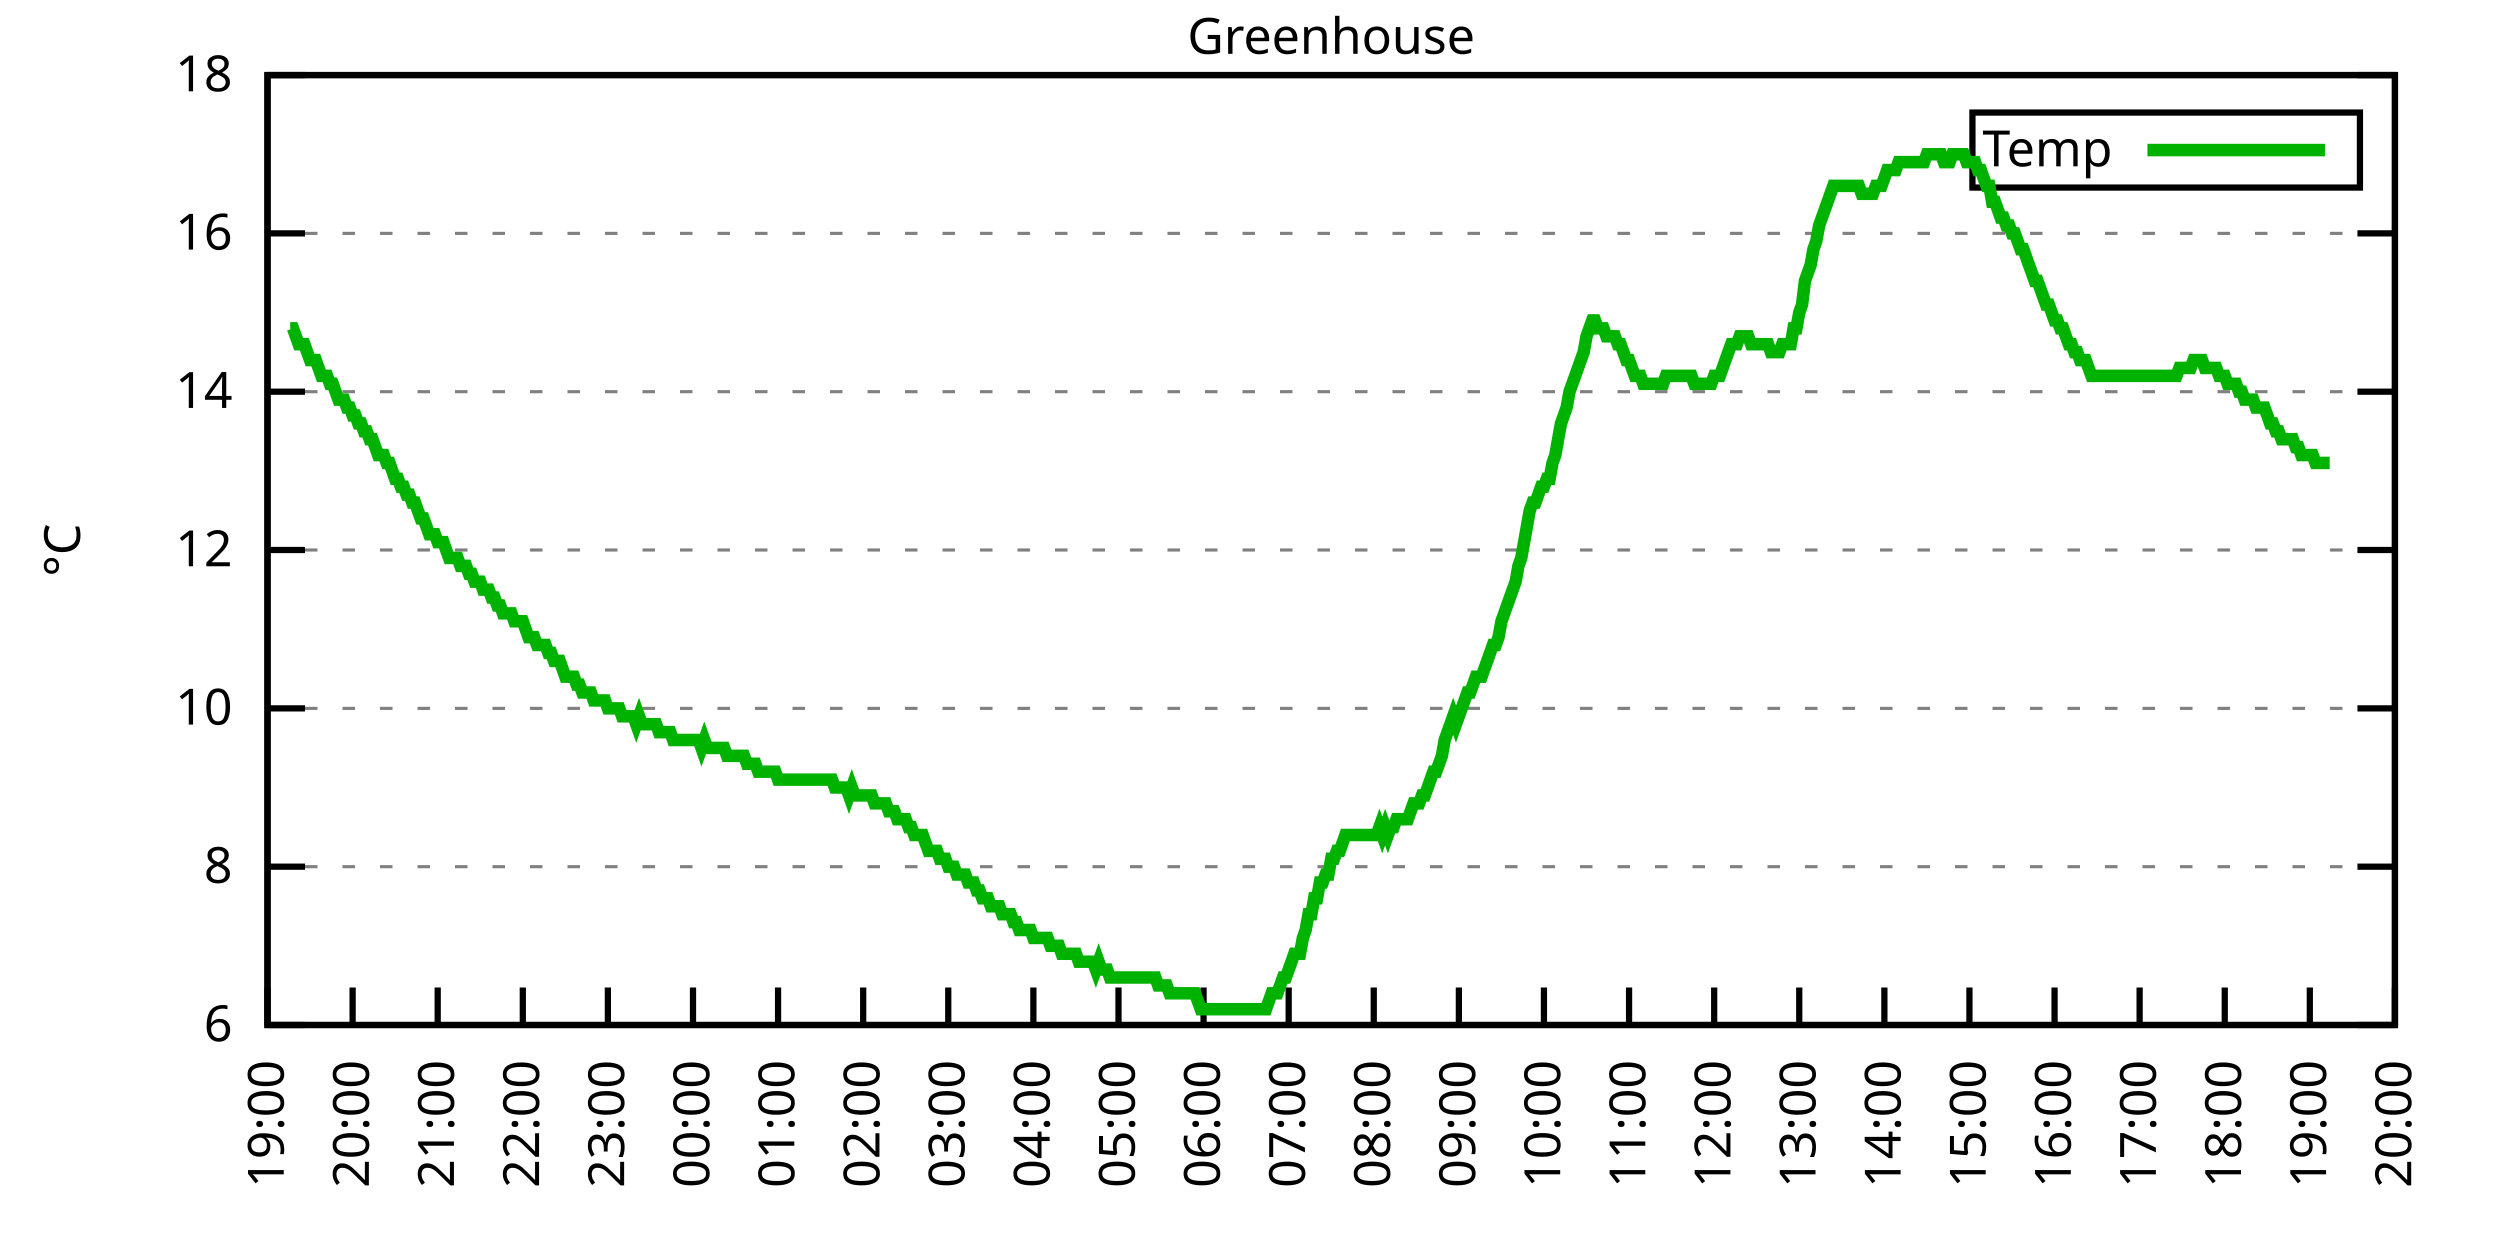
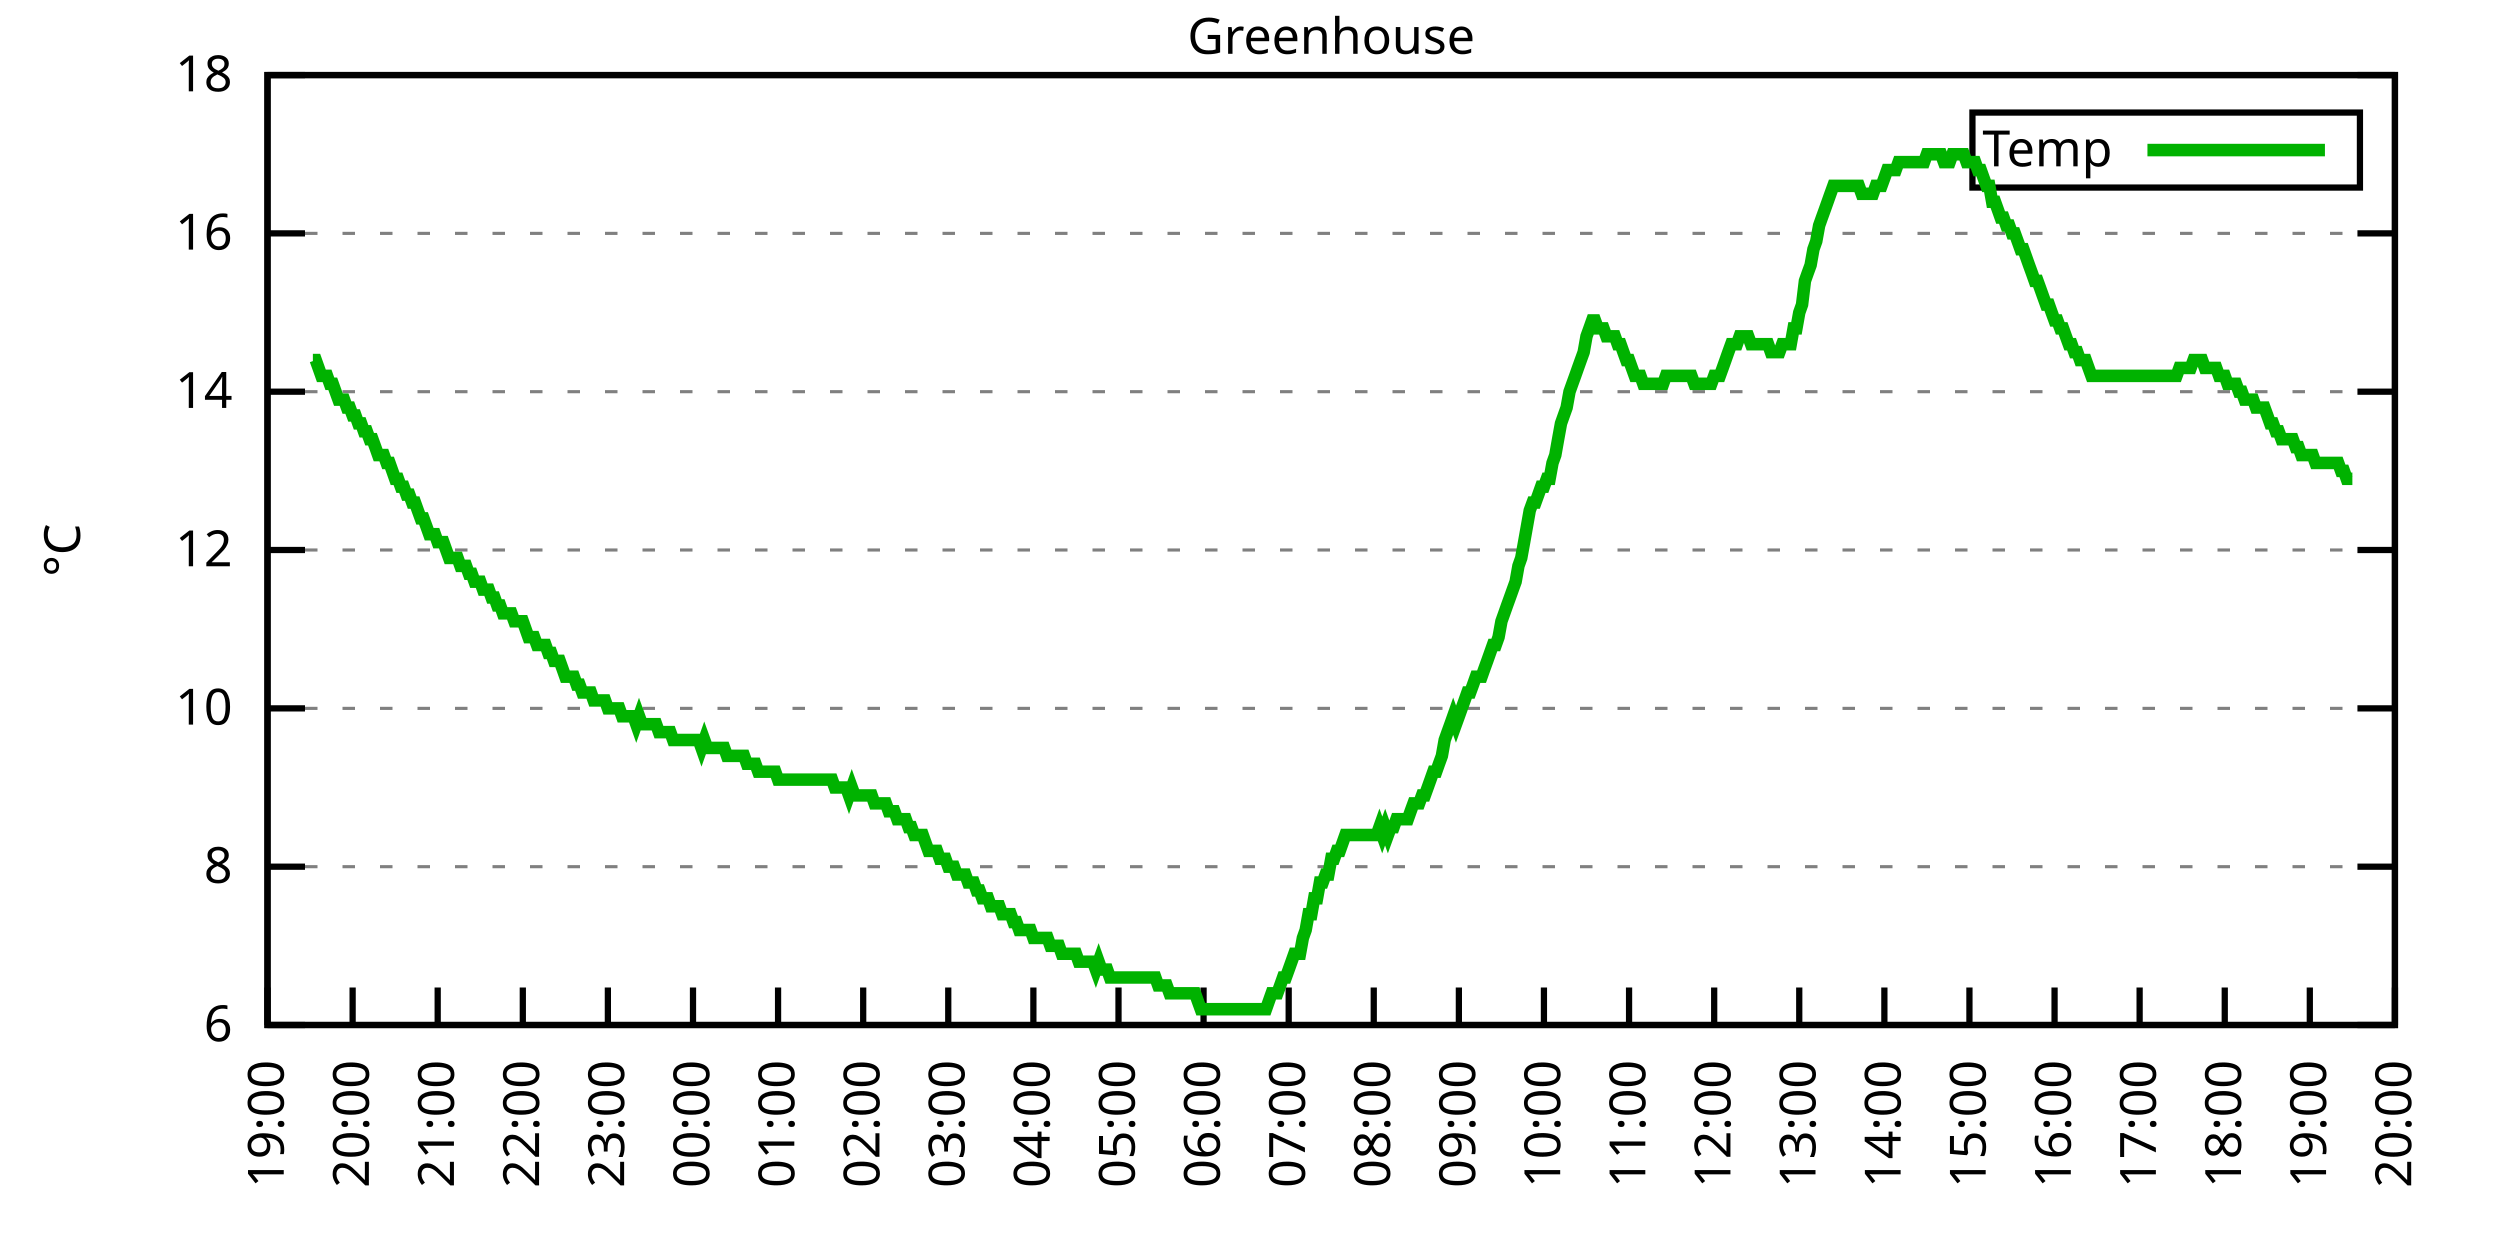
<svg xmlns="http://www.w3.org/2000/svg" xmlns:xlink="http://www.w3.org/1999/xlink" width="400" height="200" viewBox="0 0 400 200">
  <g id="gnuplot_canvas">
    <rect x="0" y="0" width="400" height="200" fill="none" />
    <defs>
      <circle id="gpDot" r="0.5" stroke-width="0.5" stroke="currentColor" />
      <path id="gpPt0" stroke-width="0.333" stroke="currentColor" d="M-1,0 h2 M0,-1 v2" />
      <path id="gpPt1" stroke-width="0.333" stroke="currentColor" d="M-1,-1 L1,1 M1,-1 L-1,1" />
      <path id="gpPt2" stroke-width="0.333" stroke="currentColor" d="M-1,0 L1,0 M0,-1 L0,1 M-1,-1 L1,1 M-1,1 L1,-1" />
      <rect id="gpPt3" stroke-width="0.333" stroke="currentColor" x="-1" y="-1" width="2" height="2" />
      <rect id="gpPt4" stroke-width="0.333" stroke="currentColor" fill="currentColor" x="-1" y="-1" width="2" height="2" />
      <circle id="gpPt5" stroke-width="0.333" stroke="currentColor" cx="0" cy="0" r="1" />
      <use xlink:href="#gpPt5" id="gpPt6" fill="currentColor" stroke="none" />
      <path id="gpPt7" stroke-width="0.333" stroke="currentColor" d="M0,-1.33 L-1.33,0.67 L1.33,0.67 z" />
      <use xlink:href="#gpPt7" id="gpPt8" fill="currentColor" stroke="none" />
      <use xlink:href="#gpPt7" id="gpPt9" stroke="currentColor" transform="rotate(180)" />
      <use xlink:href="#gpPt9" id="gpPt10" fill="currentColor" stroke="none" />
      <use xlink:href="#gpPt3" id="gpPt11" stroke="currentColor" transform="rotate(45)" />
      <use xlink:href="#gpPt11" id="gpPt12" fill="currentColor" stroke="none" />
      <path id="gpPt13" stroke-width="0.333" stroke="currentColor" d="M0,1.330 L1.265,0.411 L0.782,-1.067 L-0.782,-1.076 L-1.265,0.411 z" />
      <use xlink:href="#gpPt13" id="gpPt14" fill="currentColor" stroke="none" />
      <filter id="textbox" filterUnits="objectBoundingBox" x="0" y="0" height="1" width="1">
        <feFlood flood-color="white" flood-opacity="1" result="bgnd" />
        <feComposite in="SourceGraphic" in2="bgnd" operator="atop" />
      </filter>
      <filter id="greybox" filterUnits="objectBoundingBox" x="0" y="0" height="1" width="1">
        <feFlood flood-color="lightgrey" flood-opacity="1" result="grey" />
        <feComposite in="SourceGraphic" in2="grey" operator="atop" />
      </filter>
    </defs>
    <g fill="none" color="white" stroke="currentColor" stroke-width="1.00" stroke-linecap="butt" stroke-linejoin="miter">
</g>
    <g fill="none" color="black" stroke="currentColor" stroke-width="1.00" stroke-linecap="butt" stroke-linejoin="miter">
      <g stroke="none" shape-rendering="crispEdges">
        <polygon fill="rgb(255, 255, 255)" points="42.80,164.00 383.18,164.00 383.18,12.02 42.80,12.02 " />
      </g>
    </g>
    <g fill="none" color="black" stroke="currentColor" stroke-width="1.00" stroke-linecap="butt" stroke-linejoin="miter">
</g>
    <g fill="none" color="black" stroke="black" stroke-width="0.50" stroke-linecap="butt" stroke-linejoin="miter">
</g>
    <g fill="none" color="gray" stroke="currentColor" stroke-width="0.50" stroke-linecap="butt" stroke-linejoin="miter">
      <path stroke="gray" stroke-dasharray="2,4" class="gridline" d="M42.80,164.00 L383.19,164.00  " />
    </g>
    <g fill="none" color="gray" stroke="gray" stroke-width="1.00" stroke-linecap="butt" stroke-linejoin="miter">
</g>
    <g fill="none" color="black" stroke="currentColor" stroke-width="1.00" stroke-linecap="butt" stroke-linejoin="miter">
      <path stroke="black" d="M42.80,164.00 L48.80,164.00 M383.19,164.00 L377.19,164.00  " />
      <g transform="translate(37.20,166.60)" stroke="none" fill="black" font-family="Sans" font-size="8.00" text-anchor="end">
        <text>
          <tspan font-family="Sans"> 6</tspan>
        </text>
      </g>
    </g>
    <g fill="none" color="black" stroke="currentColor" stroke-width="1.00" stroke-linecap="butt" stroke-linejoin="miter">
</g>
    <g fill="none" color="black" stroke="black" stroke-width="0.50" stroke-linecap="butt" stroke-linejoin="miter">
</g>
    <g fill="none" color="gray" stroke="currentColor" stroke-width="0.50" stroke-linecap="butt" stroke-linejoin="miter">
      <path stroke="gray" stroke-dasharray="2,4" class="gridline" d="M42.80,138.67 L383.19,138.67  " />
    </g>
    <g fill="none" color="gray" stroke="gray" stroke-width="1.00" stroke-linecap="butt" stroke-linejoin="miter">
</g>
    <g fill="none" color="black" stroke="currentColor" stroke-width="1.00" stroke-linecap="butt" stroke-linejoin="miter">
      <path stroke="black" d="M42.80,138.67 L48.80,138.67 M383.19,138.67 L377.19,138.67  " />
      <g transform="translate(37.20,141.27)" stroke="none" fill="black" font-family="Sans" font-size="8.00" text-anchor="end">
        <text>
          <tspan font-family="Sans"> 8</tspan>
        </text>
      </g>
    </g>
    <g fill="none" color="black" stroke="currentColor" stroke-width="1.00" stroke-linecap="butt" stroke-linejoin="miter">
</g>
    <g fill="none" color="black" stroke="black" stroke-width="0.50" stroke-linecap="butt" stroke-linejoin="miter">
</g>
    <g fill="none" color="gray" stroke="currentColor" stroke-width="0.50" stroke-linecap="butt" stroke-linejoin="miter">
      <path stroke="gray" stroke-dasharray="2,4" class="gridline" d="M42.80,113.34 L383.19,113.34  " />
    </g>
    <g fill="none" color="gray" stroke="gray" stroke-width="1.00" stroke-linecap="butt" stroke-linejoin="miter">
</g>
    <g fill="none" color="black" stroke="currentColor" stroke-width="1.00" stroke-linecap="butt" stroke-linejoin="miter">
      <path stroke="black" d="M42.80,113.34 L48.80,113.34 M383.19,113.34 L377.19,113.34  " />
      <g transform="translate(37.20,115.94)" stroke="none" fill="black" font-family="Sans" font-size="8.00" text-anchor="end">
        <text>
          <tspan font-family="Sans"> 10</tspan>
        </text>
      </g>
    </g>
    <g fill="none" color="black" stroke="currentColor" stroke-width="1.00" stroke-linecap="butt" stroke-linejoin="miter">
</g>
    <g fill="none" color="black" stroke="black" stroke-width="0.50" stroke-linecap="butt" stroke-linejoin="miter">
</g>
    <g fill="none" color="gray" stroke="currentColor" stroke-width="0.50" stroke-linecap="butt" stroke-linejoin="miter">
      <path stroke="gray" stroke-dasharray="2,4" class="gridline" d="M42.80,88.00 L383.19,88.00  " />
    </g>
    <g fill="none" color="gray" stroke="gray" stroke-width="1.00" stroke-linecap="butt" stroke-linejoin="miter">
</g>
    <g fill="none" color="black" stroke="currentColor" stroke-width="1.00" stroke-linecap="butt" stroke-linejoin="miter">
      <path stroke="black" d="M42.80,88.00 L48.80,88.00 M383.19,88.00 L377.19,88.00  " />
      <g transform="translate(37.20,90.60)" stroke="none" fill="black" font-family="Sans" font-size="8.00" text-anchor="end">
        <text>
          <tspan font-family="Sans"> 12</tspan>
        </text>
      </g>
    </g>
    <g fill="none" color="black" stroke="currentColor" stroke-width="1.00" stroke-linecap="butt" stroke-linejoin="miter">
</g>
    <g fill="none" color="black" stroke="black" stroke-width="0.50" stroke-linecap="butt" stroke-linejoin="miter">
</g>
    <g fill="none" color="gray" stroke="currentColor" stroke-width="0.50" stroke-linecap="butt" stroke-linejoin="miter">
      <path stroke="gray" stroke-dasharray="2,4" class="gridline" d="M42.80,62.67 L383.19,62.67  " />
    </g>
    <g fill="none" color="gray" stroke="gray" stroke-width="1.00" stroke-linecap="butt" stroke-linejoin="miter">
</g>
    <g fill="none" color="black" stroke="currentColor" stroke-width="1.00" stroke-linecap="butt" stroke-linejoin="miter">
      <path stroke="black" d="M42.80,62.67 L48.80,62.67 M383.19,62.67 L377.19,62.67  " />
      <g transform="translate(37.20,65.27)" stroke="none" fill="black" font-family="Sans" font-size="8.00" text-anchor="end">
        <text>
          <tspan font-family="Sans"> 14</tspan>
        </text>
      </g>
    </g>
    <g fill="none" color="black" stroke="currentColor" stroke-width="1.00" stroke-linecap="butt" stroke-linejoin="miter">
</g>
    <g fill="none" color="black" stroke="black" stroke-width="0.50" stroke-linecap="butt" stroke-linejoin="miter">
</g>
    <g fill="none" color="gray" stroke="currentColor" stroke-width="0.50" stroke-linecap="butt" stroke-linejoin="miter">
      <path stroke="gray" stroke-dasharray="2,4" class="gridline" d="M42.80,37.34 L383.19,37.34  " />
    </g>
    <g fill="none" color="gray" stroke="gray" stroke-width="1.00" stroke-linecap="butt" stroke-linejoin="miter">
</g>
    <g fill="none" color="black" stroke="currentColor" stroke-width="1.00" stroke-linecap="butt" stroke-linejoin="miter">
      <path stroke="black" d="M42.80,37.34 L48.80,37.34 M383.19,37.34 L377.19,37.34  " />
      <g transform="translate(37.20,39.94)" stroke="none" fill="black" font-family="Sans" font-size="8.00" text-anchor="end">
        <text>
          <tspan font-family="Sans"> 16</tspan>
        </text>
      </g>
    </g>
    <g fill="none" color="black" stroke="currentColor" stroke-width="1.00" stroke-linecap="butt" stroke-linejoin="miter">
</g>
    <g fill="none" color="black" stroke="black" stroke-width="0.50" stroke-linecap="butt" stroke-linejoin="miter">
</g>
    <g fill="none" color="gray" stroke="currentColor" stroke-width="0.50" stroke-linecap="butt" stroke-linejoin="miter">
      <path stroke="gray" stroke-dasharray="2,4" class="gridline" d="M42.80,12.01 L383.19,12.01  " />
    </g>
    <g fill="none" color="gray" stroke="gray" stroke-width="1.00" stroke-linecap="butt" stroke-linejoin="miter">
</g>
    <g fill="none" color="black" stroke="currentColor" stroke-width="1.00" stroke-linecap="butt" stroke-linejoin="miter">
      <path stroke="black" d="M42.80,12.01 L48.80,12.01 M383.19,12.01 L377.19,12.01  " />
      <g transform="translate(37.20,14.61)" stroke="none" fill="black" font-family="Sans" font-size="8.00" text-anchor="end">
        <text>
          <tspan font-family="Sans"> 18</tspan>
        </text>
      </g>
    </g>
    <g fill="none" color="black" stroke="currentColor" stroke-width="1.00" stroke-linecap="butt" stroke-linejoin="miter">
      <path stroke="black" d="M42.80,164.00 L42.80,158.00  " />
      <g transform="translate(45.40,169.60) rotate(270.00)" stroke="none" fill="black" font-family="Sans" font-size="8.00" text-anchor="end">
        <text>
          <tspan font-family="Sans">19:00</tspan>
        </text>
      </g>
    </g>
    <g fill="none" color="black" stroke="currentColor" stroke-width="1.00" stroke-linecap="butt" stroke-linejoin="miter">
      <path stroke="black" d="M56.42,164.00 L56.42,158.00  " />
      <g transform="translate(59.02,169.60) rotate(270.00)" stroke="none" fill="black" font-family="Sans" font-size="8.00" text-anchor="end">
        <text>
          <tspan font-family="Sans">20:00</tspan>
        </text>
      </g>
    </g>
    <g fill="none" color="black" stroke="currentColor" stroke-width="1.00" stroke-linecap="butt" stroke-linejoin="miter">
      <path stroke="black" d="M70.03,164.00 L70.03,158.00  " />
      <g transform="translate(72.63,169.60) rotate(270.00)" stroke="none" fill="black" font-family="Sans" font-size="8.00" text-anchor="end">
        <text>
          <tspan font-family="Sans">21:00</tspan>
        </text>
      </g>
    </g>
    <g fill="none" color="black" stroke="currentColor" stroke-width="1.00" stroke-linecap="butt" stroke-linejoin="miter">
      <path stroke="black" d="M83.65,164.00 L83.65,158.00  " />
      <g transform="translate(86.25,169.60) rotate(270.00)" stroke="none" fill="black" font-family="Sans" font-size="8.00" text-anchor="end">
        <text>
          <tspan font-family="Sans">22:00</tspan>
        </text>
      </g>
    </g>
    <g fill="none" color="black" stroke="currentColor" stroke-width="1.00" stroke-linecap="butt" stroke-linejoin="miter">
      <path stroke="black" d="M97.26,164.00 L97.26,158.00  " />
      <g transform="translate(99.86,169.60) rotate(270.00)" stroke="none" fill="black" font-family="Sans" font-size="8.00" text-anchor="end">
        <text>
          <tspan font-family="Sans">23:00</tspan>
        </text>
      </g>
    </g>
    <g fill="none" color="black" stroke="currentColor" stroke-width="1.00" stroke-linecap="butt" stroke-linejoin="miter">
      <path stroke="black" d="M110.88,164.00 L110.88,158.00  " />
      <g transform="translate(113.48,169.60) rotate(270.00)" stroke="none" fill="black" font-family="Sans" font-size="8.00" text-anchor="end">
        <text>
          <tspan font-family="Sans">00:00</tspan>
        </text>
      </g>
    </g>
    <g fill="none" color="black" stroke="currentColor" stroke-width="1.00" stroke-linecap="butt" stroke-linejoin="miter">
      <path stroke="black" d="M124.49,164.00 L124.49,158.00  " />
      <g transform="translate(127.09,169.60) rotate(270.00)" stroke="none" fill="black" font-family="Sans" font-size="8.00" text-anchor="end">
        <text>
          <tspan font-family="Sans">01:00</tspan>
        </text>
      </g>
    </g>
    <g fill="none" color="black" stroke="currentColor" stroke-width="1.00" stroke-linecap="butt" stroke-linejoin="miter">
      <path stroke="black" d="M138.11,164.00 L138.11,158.00  " />
      <g transform="translate(140.71,169.60) rotate(270.00)" stroke="none" fill="black" font-family="Sans" font-size="8.00" text-anchor="end">
        <text>
          <tspan font-family="Sans">02:00</tspan>
        </text>
      </g>
    </g>
    <g fill="none" color="black" stroke="currentColor" stroke-width="1.00" stroke-linecap="butt" stroke-linejoin="miter">
      <path stroke="black" d="M151.72,164.00 L151.72,158.00  " />
      <g transform="translate(154.32,169.60) rotate(270.00)" stroke="none" fill="black" font-family="Sans" font-size="8.00" text-anchor="end">
        <text>
          <tspan font-family="Sans">03:00</tspan>
        </text>
      </g>
    </g>
    <g fill="none" color="black" stroke="currentColor" stroke-width="1.00" stroke-linecap="butt" stroke-linejoin="miter">
      <path stroke="black" d="M165.34,164.00 L165.34,158.00  " />
      <g transform="translate(167.94,169.60) rotate(270.00)" stroke="none" fill="black" font-family="Sans" font-size="8.00" text-anchor="end">
        <text>
          <tspan font-family="Sans">04:00</tspan>
        </text>
      </g>
    </g>
    <g fill="none" color="black" stroke="currentColor" stroke-width="1.00" stroke-linecap="butt" stroke-linejoin="miter">
      <path stroke="black" d="M178.96,164.00 L178.96,158.00  " />
      <g transform="translate(181.56,169.60) rotate(270.00)" stroke="none" fill="black" font-family="Sans" font-size="8.00" text-anchor="end">
        <text>
          <tspan font-family="Sans">05:00</tspan>
        </text>
      </g>
    </g>
    <g fill="none" color="black" stroke="currentColor" stroke-width="1.00" stroke-linecap="butt" stroke-linejoin="miter">
      <path stroke="black" d="M192.57,164.00 L192.57,158.00  " />
      <g transform="translate(195.17,169.60) rotate(270.00)" stroke="none" fill="black" font-family="Sans" font-size="8.00" text-anchor="end">
        <text>
          <tspan font-family="Sans">06:00</tspan>
        </text>
      </g>
    </g>
    <g fill="none" color="black" stroke="currentColor" stroke-width="1.00" stroke-linecap="butt" stroke-linejoin="miter">
      <path stroke="black" d="M206.19,164.00 L206.19,158.00  " />
      <g transform="translate(208.79,169.60) rotate(270.00)" stroke="none" fill="black" font-family="Sans" font-size="8.00" text-anchor="end">
        <text>
          <tspan font-family="Sans">07:00</tspan>
        </text>
      </g>
    </g>
    <g fill="none" color="black" stroke="currentColor" stroke-width="1.00" stroke-linecap="butt" stroke-linejoin="miter">
      <path stroke="black" d="M219.80,164.00 L219.80,158.00  " />
      <g transform="translate(222.40,169.60) rotate(270.00)" stroke="none" fill="black" font-family="Sans" font-size="8.00" text-anchor="end">
        <text>
          <tspan font-family="Sans">08:00</tspan>
        </text>
      </g>
    </g>
    <g fill="none" color="black" stroke="currentColor" stroke-width="1.00" stroke-linecap="butt" stroke-linejoin="miter">
      <path stroke="black" d="M233.42,164.00 L233.42,158.00  " />
      <g transform="translate(236.02,169.60) rotate(270.00)" stroke="none" fill="black" font-family="Sans" font-size="8.00" text-anchor="end">
        <text>
          <tspan font-family="Sans">09:00</tspan>
        </text>
      </g>
    </g>
    <g fill="none" color="black" stroke="currentColor" stroke-width="1.00" stroke-linecap="butt" stroke-linejoin="miter">
      <path stroke="black" d="M247.03,164.00 L247.03,158.00  " />
      <g transform="translate(249.63,169.60) rotate(270.00)" stroke="none" fill="black" font-family="Sans" font-size="8.00" text-anchor="end">
        <text>
          <tspan font-family="Sans">10:00</tspan>
        </text>
      </g>
    </g>
    <g fill="none" color="black" stroke="currentColor" stroke-width="1.00" stroke-linecap="butt" stroke-linejoin="miter">
      <path stroke="black" d="M260.65,164.00 L260.65,158.00  " />
      <g transform="translate(263.25,169.60) rotate(270.00)" stroke="none" fill="black" font-family="Sans" font-size="8.00" text-anchor="end">
        <text>
          <tspan font-family="Sans">11:00</tspan>
        </text>
      </g>
    </g>
    <g fill="none" color="black" stroke="currentColor" stroke-width="1.00" stroke-linecap="butt" stroke-linejoin="miter">
      <path stroke="black" d="M274.27,164.00 L274.27,158.00  " />
      <g transform="translate(276.87,169.60) rotate(270.00)" stroke="none" fill="black" font-family="Sans" font-size="8.00" text-anchor="end">
        <text>
          <tspan font-family="Sans">12:00</tspan>
        </text>
      </g>
    </g>
    <g fill="none" color="black" stroke="currentColor" stroke-width="1.00" stroke-linecap="butt" stroke-linejoin="miter">
      <path stroke="black" d="M287.88,164.00 L287.88,158.00  " />
      <g transform="translate(290.48,169.60) rotate(270.00)" stroke="none" fill="black" font-family="Sans" font-size="8.00" text-anchor="end">
        <text>
          <tspan font-family="Sans">13:00</tspan>
        </text>
      </g>
    </g>
    <g fill="none" color="black" stroke="currentColor" stroke-width="1.00" stroke-linecap="butt" stroke-linejoin="miter">
      <path stroke="black" d="M301.50,164.00 L301.50,158.00  " />
      <g transform="translate(304.10,169.60) rotate(270.00)" stroke="none" fill="black" font-family="Sans" font-size="8.00" text-anchor="end">
        <text>
          <tspan font-family="Sans">14:00</tspan>
        </text>
      </g>
    </g>
    <g fill="none" color="black" stroke="currentColor" stroke-width="1.00" stroke-linecap="butt" stroke-linejoin="miter">
      <path stroke="black" d="M315.11,164.00 L315.11,158.00  " />
      <g transform="translate(317.71,169.60) rotate(270.00)" stroke="none" fill="black" font-family="Sans" font-size="8.00" text-anchor="end">
        <text>
          <tspan font-family="Sans">15:00</tspan>
        </text>
      </g>
    </g>
    <g fill="none" color="black" stroke="currentColor" stroke-width="1.00" stroke-linecap="butt" stroke-linejoin="miter">
      <path stroke="black" d="M328.73,164.00 L328.73,158.00  " />
      <g transform="translate(331.33,169.60) rotate(270.00)" stroke="none" fill="black" font-family="Sans" font-size="8.00" text-anchor="end">
        <text>
          <tspan font-family="Sans">16:00</tspan>
        </text>
      </g>
    </g>
    <g fill="none" color="black" stroke="currentColor" stroke-width="1.00" stroke-linecap="butt" stroke-linejoin="miter">
      <path stroke="black" d="M342.34,164.00 L342.34,158.00  " />
      <g transform="translate(344.94,169.60) rotate(270.00)" stroke="none" fill="black" font-family="Sans" font-size="8.00" text-anchor="end">
        <text>
          <tspan font-family="Sans">17:00</tspan>
        </text>
      </g>
    </g>
    <g fill="none" color="black" stroke="currentColor" stroke-width="1.00" stroke-linecap="butt" stroke-linejoin="miter">
      <path stroke="black" d="M355.96,164.00 L355.96,158.00  " />
      <g transform="translate(358.56,169.60) rotate(270.00)" stroke="none" fill="black" font-family="Sans" font-size="8.00" text-anchor="end">
        <text>
          <tspan font-family="Sans">18:00</tspan>
        </text>
      </g>
    </g>
    <g fill="none" color="black" stroke="currentColor" stroke-width="1.00" stroke-linecap="butt" stroke-linejoin="miter">
      <path stroke="black" d="M369.57,164.00 L369.57,158.00  " />
      <g transform="translate(372.17,169.60) rotate(270.00)" stroke="none" fill="black" font-family="Sans" font-size="8.00" text-anchor="end">
        <text>
          <tspan font-family="Sans">19:00</tspan>
        </text>
      </g>
    </g>
    <g fill="none" color="black" stroke="currentColor" stroke-width="1.00" stroke-linecap="butt" stroke-linejoin="miter">
      <path stroke="black" d="M383.19,164.00 L383.19,158.00  " />
      <g transform="translate(385.79,169.60) rotate(270.00)" stroke="none" fill="black" font-family="Sans" font-size="8.00" text-anchor="end">
        <text>
          <tspan font-family="Sans">20:00</tspan>
        </text>
      </g>
    </g>
    <g fill="none" color="black" stroke="currentColor" stroke-width="1.00" stroke-linecap="butt" stroke-linejoin="miter">
</g>
    <g fill="none" color="black" stroke="currentColor" stroke-width="1.00" stroke-linecap="butt" stroke-linejoin="miter">
      <path stroke="black" d="M42.80,12.01 L42.80,164.00 L383.19,164.00 L383.19,12.01 L42.80,12.01 Z  " />
    </g>
    <g fill="none" color="black" stroke="currentColor" stroke-width="1.00" stroke-linecap="butt" stroke-linejoin="miter">
</g>
    <g fill="none" color="black" stroke="currentColor" stroke-width="1.00" stroke-linecap="butt" stroke-linejoin="miter">
      <path stroke="black" d="M315.59,30.01 L315.59,18.01 L377.59,18.01 L377.59,30.01 L315.59,30.01 Z  " />
    </g>
    <g id="Greenhouse_plot_1">
      <g fill="none" color="white" stroke="black" stroke-width="2.00" stroke-linecap="butt" stroke-linejoin="miter">
</g>
      <g fill="none" color="black" stroke="currentColor" stroke-width="2.00" stroke-linecap="butt" stroke-linejoin="miter">
        <g transform="translate(337.99,26.61)" stroke="none" fill="black" font-family="Sans" font-size="8.00" text-anchor="end">
          <text>
            <tspan font-family="Sans">Temp</tspan>
          </text>
        </g>
      </g>
      <g fill="none" color="black" stroke="currentColor" stroke-width="2.00" stroke-linecap="butt" stroke-linejoin="miter">
-         <path stroke="rgb(  0, 178,   0)" d="M343.59,24.01 L371.99,24.01 M46.43,52.54 L46.88,52.54 L47.34,53.81 L47.79,55.07 L48.25,55.07 L48.70,55.07   L49.15,56.34 L49.61,57.61 L50.06,57.61 L50.52,57.61 L50.97,58.87 L51.42,60.14 L51.88,60.14 L52.33,60.14   L52.78,61.41 L53.24,61.41 L53.69,62.67 L54.15,63.94 L54.60,63.94 L55.05,63.94 L55.51,65.21 L55.96,65.21   L56.42,66.47 L56.87,66.47 L57.32,67.74 L57.78,67.74 L58.23,69.01 L58.68,69.01 L59.14,70.27 L59.59,70.27   L60.05,71.54 L60.50,72.81 L60.95,72.81 L61.41,72.81 L61.86,74.07 L62.32,74.07 L62.77,75.34 L63.22,76.61   L63.68,76.61 L64.13,77.87 L64.58,77.87 L65.04,79.14 L65.49,79.14 L65.95,80.41 L66.40,80.41 L66.85,81.67   L67.31,82.94 L67.76,82.94 L68.22,84.21 L68.67,85.47 L69.12,85.47 L69.58,85.47 L70.03,86.74 L70.49,86.74   L70.94,86.74 L71.39,88.00 L71.85,89.27 L72.30,89.27 L72.75,89.27 L73.21,89.27 L73.66,90.54 L74.12,90.54   L74.57,90.54 L75.02,91.80 L75.48,91.80 L75.93,93.07 L76.39,93.07 L76.84,93.07 L77.29,94.34 L77.75,94.34   L78.20,94.34 L78.65,95.60 L79.11,95.60 L79.56,96.87 L80.02,96.87 L80.47,98.14 L80.92,98.14 L81.38,98.14   L81.83,98.14 L82.29,99.40 L82.74,99.40 L83.19,99.40 L83.65,99.40 L84.10,100.67 L84.55,101.94 L85.01,101.94   L85.46,101.94 L85.92,103.20 L86.37,103.20 L86.82,103.20 L87.28,103.20 L87.73,104.47 L88.19,104.47 L88.64,105.74   L89.09,105.74 L89.55,105.74 L90.00,107.00 L90.45,108.27 L90.91,108.27 L91.36,108.27 L91.82,108.27 L92.27,109.54   L92.72,109.54 L93.18,110.80 L93.63,110.80 L94.09,110.80 L94.54,110.80 L94.99,112.07 L95.45,112.07 L95.90,112.07   L96.35,112.07 L96.81,112.07 L97.26,113.34 L97.72,113.34 L98.17,113.34 L98.62,113.34 L99.08,113.34 L99.53,114.60   L99.99,114.60 L100.44,114.60 L100.89,114.60 L101.35,114.60 L101.80,115.87 L102.25,114.60 L102.71,115.87 L103.16,115.87   L103.62,115.87 L104.07,115.87 L104.52,115.87 L104.98,115.87 L105.43,117.14 L105.89,117.14 L106.34,117.14 L106.79,117.14   L107.25,117.14 L107.70,118.40 L108.15,118.40 L108.61,118.40 L109.06,118.40 L109.52,118.40 L109.97,118.40 L110.42,118.40   L110.88,118.40 L111.33,118.40 L111.79,118.40 L112.24,119.67 L112.69,118.40 L113.15,119.67 L113.60,119.67 L114.05,119.67   L114.51,119.67 L114.96,119.67 L115.42,119.67 L115.87,119.67 L116.32,120.94 L116.78,120.94 L117.23,120.94 L117.69,120.94   L118.14,120.94 L118.59,120.94 L119.05,120.94 L119.50,122.20 L119.96,122.20 L120.41,122.20 L120.86,122.20 L121.32,123.47   L121.77,123.47 L122.22,123.47 L122.68,123.47 L123.13,123.47 L123.59,123.47 L124.04,123.47 L124.49,124.74 L124.95,124.74   L125.40,124.74 L125.86,124.74 L126.31,124.74 L126.76,124.74 L127.22,124.74 L127.67,124.74 L128.12,124.74 L128.58,124.74   L129.03,124.74 L129.49,124.74 L129.94,124.74 L130.39,124.74 L130.85,124.74 L131.30,124.74 L131.76,124.74 L132.21,124.74   L132.66,124.74 L133.12,124.74 L133.57,126.00 L134.02,126.00 L134.48,126.00 L134.93,126.00 L135.39,126.00 L135.84,127.27   L136.29,126.00 L136.75,127.27 L137.20,127.27 L137.66,127.27 L138.11,127.27 L138.56,127.27 L139.02,127.27 L139.47,127.27   L139.92,128.54 L140.38,128.54 L140.83,128.54 L141.29,128.54 L141.74,128.54 L142.19,129.80 L142.65,129.80 L143.10,129.80   L143.56,131.07 L144.01,131.07 L144.46,131.07 L144.92,131.07 L145.37,132.34 L145.82,132.34 L146.28,133.60 L146.73,133.60   L147.19,133.60 L147.64,133.60 L148.09,134.87 L148.55,136.14 L149.00,136.14 L149.46,136.14 L149.91,136.14 L150.36,137.40   L150.82,137.40 L151.27,137.40 L151.72,138.67 L152.18,138.67 L152.63,138.67 L153.09,139.93 L153.54,139.93 L153.99,139.93   L154.45,139.93 L154.90,141.20 L155.36,141.20 L155.81,141.20 L156.26,142.47 L156.72,142.47 L157.17,143.73 L157.62,143.73   L158.08,143.73 L158.53,145.00 L158.99,145.00 L159.44,145.00 L159.89,145.00 L160.35,146.27 L160.80,146.27 L161.26,146.27   L161.71,146.27 L162.16,147.53 L162.62,147.53 L163.07,148.80 L163.52,148.80 L163.98,148.80 L164.43,148.80 L164.89,148.80   L165.34,150.07 L165.79,150.07 L166.25,150.07 L166.70,150.07 L167.16,150.07 L167.61,150.07 L168.06,151.33 L168.52,151.33   L168.97,151.33 L169.43,151.33 L169.88,152.60 L170.33,152.60 L170.79,152.60 L171.24,152.60 L171.69,152.60 L172.15,152.60   L172.60,153.87 L173.06,153.87 L173.51,153.87 L173.96,153.87 L174.42,153.87 L174.87,153.87 L175.33,155.13 L175.78,153.87   L176.23,155.13 L176.69,155.13 L177.14,155.13 L177.59,156.40 L178.05,156.40 L178.50,156.40 L178.96,156.40 L179.41,156.40   L179.86,156.40 L180.32,156.40 L180.77,156.40 L181.23,156.40 L181.68,156.40 L182.13,156.40 L182.59,156.40 L183.04,156.40   L183.49,156.40 L183.95,156.40 L184.40,156.40 L184.86,156.40 L185.31,157.67 L185.76,157.67 L186.22,157.67 L186.67,157.67   L187.13,158.93 L187.58,158.93 L188.03,158.93 L188.49,158.93 L188.94,158.93 L189.39,158.93 L189.85,158.93 L190.30,158.93   L190.76,158.93 L191.21,158.93 L191.66,160.20 L192.12,161.47 L192.57,161.47 L193.03,161.47 L193.48,161.47 L193.93,161.47   L194.39,161.47 L194.84,161.47 L195.29,161.47 L195.75,161.47 L196.20,161.47 L196.66,161.47 L197.11,161.47 L197.56,161.47   L198.02,161.47 L198.47,161.47 L198.93,161.47 L199.38,161.47 L199.83,161.47 L200.29,161.47 L200.74,161.47 L201.19,161.47   L201.65,161.47 L202.10,161.47 L202.56,161.47 L203.01,160.20 L203.46,158.93 L203.92,158.93 L204.37,158.93 L204.83,157.67   L205.28,156.40 L205.73,156.40 L206.19,155.13 L206.64,153.87 L207.09,152.60 L207.55,152.60 L208.00,152.60 L208.46,150.07   L208.91,148.80 L209.36,146.27 L209.82,146.27 L210.27,143.73 L210.73,143.73 L211.18,141.20 L211.63,141.20 L212.09,139.93   L212.54,139.93 L213.00,137.40 L213.45,137.40 L213.90,136.14 L214.36,136.14 L214.81,134.87 L215.26,133.60 L215.72,133.60   L216.17,133.60 L216.63,133.60 L217.08,133.60 L217.53,133.60 L217.99,133.60 L218.44,133.60 L218.90,133.60 L219.35,133.60   L219.80,133.60 L220.26,133.60 L220.71,132.34 L221.16,133.60 L221.62,132.34 L222.07,133.60 L222.53,132.34 L222.98,132.34   L223.43,131.07 L223.89,131.07 L224.34,131.07 L224.80,131.07 L225.25,131.07 L225.70,129.80 L226.16,128.54 L226.61,128.54   L227.06,128.54 L227.52,127.27 L227.97,127.27 L228.43,126.00 L228.88,124.74 L229.33,123.47 L229.79,123.47 L230.24,122.20   L230.70,120.94 L231.15,118.40 L231.60,117.14 L232.06,115.87 L232.51,114.60 L232.96,115.87 L233.42,114.60 L233.87,113.34   L234.33,112.07 L234.78,110.80 L235.23,110.80 L235.69,109.54 L236.14,108.27 L236.60,108.27 L237.05,108.27 L237.50,107.00   L237.96,105.74 L238.41,104.47 L238.86,103.20 L239.32,103.20 L239.77,101.94 L240.23,99.40 L240.68,98.14 L241.13,96.87   L241.59,95.60 L242.04,94.34 L242.50,93.07 L242.95,90.54 L243.40,89.27 L243.86,86.74 L244.31,84.21 L244.76,81.67   L245.22,80.41 L245.67,80.41 L246.13,79.14 L246.58,77.87 L247.03,77.87 L247.49,76.61 L247.94,76.61 L248.40,74.07   L248.85,72.81 L249.30,70.27 L249.76,67.74 L250.21,66.47 L250.66,65.21 L251.12,62.67 L251.57,61.41 L252.03,60.14   L252.48,58.87 L252.93,57.61 L253.39,56.34 L253.84,53.81 L254.30,52.54 L254.75,51.27 L255.20,51.27 L255.66,52.54   L256.11,52.54 L256.56,52.54 L257.02,53.81 L257.47,53.81 L257.93,53.81 L258.38,53.81 L258.83,55.07 L259.29,55.07   L259.74,56.34 L260.20,57.61 L260.65,57.61 L261.10,58.87 L261.56,60.14 L262.01,60.14 L262.47,60.14 L262.92,61.41   L263.37,61.41 L263.83,61.41 L264.28,61.41 L264.73,61.41 L265.19,61.41 L265.64,61.41 L266.10,61.41 L266.55,60.14   L267.00,60.14 L267.46,60.14 L267.91,60.14 L268.37,60.14 L268.82,60.14 L269.27,60.14 L269.73,60.14 L270.18,60.14   L270.63,60.14 L271.09,61.41 L271.54,61.41 L272.00,61.41 L272.45,61.41 L272.90,61.41 L273.36,61.41 L273.81,61.41   L274.27,60.14 L274.72,60.14 L275.17,60.14 L275.63,58.87 L276.08,57.61 L276.53,56.34 L276.99,55.07 L277.44,55.07   L277.90,55.07 L278.35,53.81 L278.80,53.81 L279.26,53.81 L279.71,53.81 L280.17,55.07 L280.62,55.07 L281.07,55.07   L281.53,55.07 L281.98,55.07 L282.43,55.07 L282.89,55.07 L283.34,56.34 L283.80,56.34 L284.25,56.34 L284.70,56.34   L285.16,55.07 L285.61,55.07 L286.07,55.07 L286.52,55.07 L286.97,52.54 L287.43,52.54 L287.88,50.01 L288.33,48.74   L288.79,44.94 L289.24,43.67 L289.70,42.41 L290.15,39.87 L290.60,38.61 L291.06,36.08 L291.51,34.81 L291.97,33.54   L292.42,32.28 L292.87,31.01 L293.33,29.74 L293.78,29.74 L294.23,29.74 L294.69,29.74 L295.14,29.74 L295.60,29.74   L296.05,29.74 L296.50,29.74 L296.96,29.74 L297.41,29.74 L297.87,31.01 L298.32,31.01 L298.77,31.01 L299.23,31.01   L299.68,31.01 L300.13,29.74 L300.59,29.74 L301.04,29.74 L301.50,28.48 L301.95,27.21 L302.40,27.21 L302.86,27.21   L303.31,27.21 L303.77,25.94 L304.22,25.94 L304.67,25.94 L305.13,25.94 L305.58,25.94 L306.03,25.94 L306.49,25.94   L306.94,25.94 L307.40,25.94 L307.85,25.94 L308.30,24.68 L308.76,24.68 L309.21,24.68 L309.67,24.68 L310.12,24.68   L310.57,24.68 L311.03,25.94 L311.48,25.94 L311.94,25.94 L312.39,24.68 L312.84,24.68 L313.30,24.68 L313.75,24.68   L314.20,24.68 L314.66,25.94 L315.11,25.94 L315.57,25.94 L316.02,25.94 L316.47,27.21 L316.93,27.21 L317.38,28.48   L317.84,29.74 L318.29,29.74 L318.74,32.28 L319.20,32.28 L319.65,33.54 L320.10,34.81 L320.56,34.81 L321.01,36.08   L321.47,36.08 L321.92,37.34 L322.37,37.34 L322.83,38.61 L323.28,39.87 L323.74,39.87 L324.19,41.14 L324.64,42.41   L325.10,43.67 L325.55,44.94 L326.00,44.94 L326.46,46.21 L326.91,47.47 L327.37,48.74 L327.82,48.74 L328.27,50.01   L328.73,51.27 L329.18,51.27 L329.64,52.54 L330.09,52.54 L330.54,53.81 L331.00,55.07 L331.45,55.07 L331.90,56.34   L332.36,56.34 L332.81,57.61 L333.27,57.61 L333.72,57.61 L334.17,58.87 L334.63,60.14 L335.08,60.14 L335.54,60.14   L335.99,60.14 L336.44,60.14 L336.90,60.14 L337.35,60.14 L337.80,60.14 L338.26,60.14 L338.71,60.14 L339.17,60.14   L339.62,60.14 L340.07,60.14 L340.53,60.14 L340.98,60.14 L341.44,60.14 L341.89,60.14 L342.34,60.14 L342.80,60.14   L343.25,60.14 L343.70,60.14 L344.16,60.14 L344.61,60.14 L345.07,60.14 L345.52,60.14 L345.97,60.14 L346.43,60.14   L346.88,60.14 L347.34,60.14 L347.79,60.14 L348.24,60.14 L348.70,58.87 L349.15,58.87 L349.60,58.87 L350.06,58.87   L350.51,58.87 L350.97,57.61 L351.42,57.61 L351.87,57.61 L352.33,57.61 L352.78,58.87 L353.24,58.87 L353.69,58.87   L354.14,58.87 L354.60,58.87 L355.05,60.14 L355.50,60.14 L355.96,60.14 L356.41,61.41 L356.87,61.41 L357.32,61.41   L357.77,61.41 L358.23,62.67 L358.68,62.67 L359.14,63.94 L359.59,63.94 L360.04,63.94 L360.50,63.94 L360.95,65.21   L361.41,65.21 L361.86,65.21 L362.31,65.21 L362.77,66.47 L363.22,67.74 L363.67,67.74 L364.13,69.01 L364.58,69.01   L365.04,70.27 L365.49,70.27 L365.94,70.27 L366.40,70.27 L366.85,70.27 L367.31,71.54 L367.76,71.54 L368.21,72.81   L368.67,72.81 L369.12,72.81 L369.57,72.81 L370.03,72.81 L370.48,74.07 L370.94,74.07 L371.39,74.07 L371.84,74.07   L372.30,74.07 L372.75,74.07  " />
+         <path stroke="rgb(  0, 178,   0)" d="M343.59,24.01 L371.99,24.01 M50.06,57.61 L50.52,57.61 L50.97,58.87 L51.42,60.14 L51.88,60.14 L52.33,60.14   L52.78,61.41 L53.24,61.41 L53.69,62.67 L54.15,63.94 L54.60,63.94 L55.05,63.94 L55.51,65.21 L55.96,65.21   L56.42,66.47 L56.87,66.47 L57.32,67.74 L57.78,67.74 L58.23,69.01 L58.68,69.01 L59.14,70.27 L59.59,70.27   L60.05,71.54 L60.50,72.81 L60.95,72.81 L61.41,72.81 L61.86,74.07 L62.32,74.07 L62.77,75.34 L63.22,76.61   L63.68,76.61 L64.13,77.87 L64.58,77.87 L65.04,79.14 L65.49,79.14 L65.95,80.41 L66.40,80.41 L66.85,81.67   L67.31,82.94 L67.76,82.94 L68.22,84.21 L68.67,85.47 L69.12,85.47 L69.58,85.47 L70.03,86.74 L70.49,86.74   L70.94,86.74 L71.39,88.00 L71.85,89.27 L72.30,89.27 L72.75,89.27 L73.21,89.27 L73.66,90.54 L74.12,90.54   L74.57,90.54 L75.02,91.80 L75.48,91.80 L75.93,93.07 L76.39,93.07 L76.84,93.07 L77.29,94.34 L77.75,94.34   L78.20,94.34 L78.65,95.60 L79.11,95.60 L79.56,96.87 L80.02,96.87 L80.47,98.14 L80.92,98.14 L81.38,98.14   L81.83,98.14 L82.29,99.40 L82.74,99.40 L83.19,99.40 L83.65,99.40 L84.10,100.67 L84.55,101.94 L85.01,101.94   L85.46,101.94 L85.92,103.20 L86.37,103.20 L86.82,103.20 L87.28,103.20 L87.73,104.47 L88.19,104.47 L88.64,105.74   L89.09,105.74 L89.55,105.74 L90.00,107.00 L90.45,108.27 L90.91,108.27 L91.36,108.27 L91.82,108.27 L92.27,109.54   L92.72,109.54 L93.18,110.80 L93.63,110.80 L94.09,110.80 L94.54,110.80 L94.99,112.07 L95.45,112.07 L95.90,112.07   L96.35,112.07 L96.81,112.07 L97.26,113.34 L97.72,113.34 L98.17,113.34 L98.62,113.34 L99.08,113.34 L99.53,114.60   L99.99,114.60 L100.44,114.60 L100.89,114.60 L101.35,114.60 L101.80,115.87 L102.25,114.60 L102.71,115.87 L103.16,115.87   L103.62,115.87 L104.07,115.87 L104.52,115.87 L104.98,115.87 L105.43,117.14 L105.89,117.14 L106.34,117.14 L106.79,117.14   L107.25,117.14 L107.70,118.40 L108.15,118.40 L108.61,118.40 L109.06,118.40 L109.52,118.40 L109.97,118.40 L110.42,118.40   L110.88,118.40 L111.33,118.40 L111.79,118.40 L112.24,119.67 L112.69,118.40 L113.15,119.67 L113.60,119.67 L114.05,119.67   L114.51,119.67 L114.96,119.67 L115.42,119.67 L115.87,119.67 L116.32,120.94 L116.78,120.94 L117.23,120.94 L117.69,120.94   L118.14,120.94 L118.59,120.94 L119.05,120.94 L119.50,122.20 L119.96,122.20 L120.41,122.20 L120.86,122.20 L121.32,123.47   L121.77,123.47 L122.22,123.47 L122.68,123.47 L123.13,123.47 L123.59,123.47 L124.04,123.47 L124.49,124.74 L124.95,124.74   L125.40,124.74 L125.86,124.74 L126.31,124.74 L126.76,124.74 L127.22,124.74 L127.67,124.74 L128.12,124.74 L128.58,124.74   L129.03,124.74 L129.49,124.74 L129.94,124.74 L130.39,124.74 L130.85,124.74 L131.30,124.74 L131.76,124.74 L132.21,124.74   L132.66,124.74 L133.12,124.74 L133.57,126.00 L134.02,126.00 L134.48,126.00 L134.93,126.00 L135.39,126.00 L135.84,127.27   L136.29,126.00 L136.75,127.27 L137.20,127.27 L137.66,127.27 L138.11,127.27 L138.56,127.27 L139.02,127.27 L139.47,127.27   L139.92,128.54 L140.38,128.54 L140.83,128.54 L141.29,128.54 L141.74,128.54 L142.19,129.80 L142.65,129.80 L143.10,129.80   L143.56,131.07 L144.01,131.07 L144.46,131.07 L144.92,131.07 L145.37,132.34 L145.82,132.34 L146.28,133.60 L146.73,133.60   L147.19,133.60 L147.64,133.60 L148.09,134.87 L148.55,136.14 L149.00,136.14 L149.46,136.14 L149.91,136.14 L150.36,137.40   L150.82,137.40 L151.27,137.40 L151.72,138.67 L152.18,138.67 L152.63,138.67 L153.09,139.93 L153.54,139.93 L153.99,139.93   L154.45,139.93 L154.90,141.20 L155.36,141.20 L155.81,141.20 L156.26,142.47 L156.72,142.47 L157.17,143.73 L157.62,143.73   L158.08,143.73 L158.53,145.00 L158.99,145.00 L159.44,145.00 L159.89,145.00 L160.35,146.27 L160.80,146.27 L161.26,146.27   L161.71,146.27 L162.16,147.53 L162.62,147.53 L163.07,148.80 L163.52,148.80 L163.98,148.80 L164.43,148.80 L164.89,148.80   L165.34,150.07 L165.79,150.07 L166.25,150.07 L166.70,150.07 L167.16,150.07 L167.61,150.07 L168.06,151.33 L168.52,151.33   L168.97,151.33 L169.43,151.33 L169.88,152.60 L170.33,152.60 L170.79,152.60 L171.24,152.60 L171.69,152.60 L172.15,152.60   L172.60,153.87 L173.06,153.87 L173.51,153.87 L173.96,153.87 L174.42,153.87 L174.87,153.87 L175.33,155.13 L175.78,153.87   L176.23,155.13 L176.69,155.13 L177.14,155.13 L177.59,156.40 L178.05,156.40 L178.50,156.40 L178.96,156.40 L179.41,156.40   L179.86,156.40 L180.32,156.40 L180.77,156.40 L181.23,156.40 L181.68,156.40 L182.13,156.40 L182.59,156.40 L183.04,156.40   L183.49,156.40 L183.95,156.40 L184.40,156.40 L184.86,156.40 L185.31,157.67 L185.76,157.67 L186.22,157.67 L186.67,157.67   L187.13,158.93 L187.58,158.93 L188.03,158.93 L188.49,158.93 L188.94,158.93 L189.39,158.93 L189.85,158.93 L190.30,158.93   L190.76,158.93 L191.21,158.93 L191.66,160.20 L192.12,161.47 L192.57,161.47 L193.03,161.47 L193.48,161.47 L193.93,161.47   L194.39,161.47 L194.84,161.47 L195.29,161.47 L195.75,161.47 L196.20,161.47 L196.66,161.47 L197.11,161.47 L197.56,161.47   L198.02,161.47 L198.47,161.47 L198.93,161.47 L199.38,161.47 L199.83,161.47 L200.29,161.47 L200.74,161.47 L201.19,161.47   L201.65,161.47 L202.10,161.47 L202.56,161.47 L203.01,160.20 L203.46,158.93 L203.92,158.93 L204.37,158.93 L204.83,157.67   L205.28,156.40 L205.73,156.40 L206.19,155.13 L206.64,153.87 L207.09,152.60 L207.55,152.60 L208.00,152.60 L208.46,150.07   L208.91,148.80 L209.36,146.27 L209.82,146.27 L210.27,143.73 L210.73,143.73 L211.18,141.20 L211.63,141.20 L212.09,139.93   L212.54,139.93 L213.00,137.40 L213.45,137.40 L213.90,136.14 L214.36,136.14 L214.81,134.87 L215.26,133.60 L215.72,133.60   L216.17,133.60 L216.63,133.60 L217.08,133.60 L217.53,133.60 L217.99,133.60 L218.44,133.60 L218.90,133.60 L219.35,133.60   L219.80,133.60 L220.26,133.60 L220.71,132.34 L221.16,133.60 L221.62,132.34 L222.07,133.60 L222.53,132.34 L222.98,132.34   L223.43,131.07 L223.89,131.07 L224.34,131.07 L224.80,131.07 L225.25,131.07 L225.70,129.80 L226.16,128.54 L226.61,128.54   L227.06,128.54 L227.52,127.27 L227.97,127.27 L228.43,126.00 L228.88,124.74 L229.33,123.47 L229.79,123.47 L230.24,122.20   L230.70,120.94 L231.15,118.40 L231.60,117.14 L232.06,115.87 L232.51,114.60 L232.96,115.87 L233.42,114.60 L233.87,113.34   L234.33,112.07 L234.78,110.80 L235.23,110.80 L235.69,109.54 L236.14,108.27 L236.60,108.27 L237.05,108.27 L237.50,107.00   L237.96,105.74 L238.41,104.47 L238.86,103.20 L239.32,103.20 L239.77,101.94 L240.23,99.40 L240.68,98.14 L241.13,96.87   L241.59,95.60 L242.04,94.34 L242.50,93.07 L242.95,90.54 L243.40,89.27 L243.86,86.74 L244.31,84.21 L244.76,81.67   L245.22,80.41 L245.67,80.41 L246.13,79.14 L246.58,77.87 L247.03,77.87 L247.49,76.61 L247.94,76.61 L248.40,74.07   L248.85,72.81 L249.30,70.27 L249.76,67.74 L250.21,66.47 L250.66,65.21 L251.12,62.67 L251.57,61.41 L252.03,60.14   L252.48,58.87 L252.93,57.61 L253.39,56.34 L253.84,53.81 L254.30,52.54 L254.75,51.27 L255.20,51.27 L255.66,52.54   L256.11,52.54 L256.56,52.54 L257.02,53.81 L257.47,53.81 L257.93,53.81 L258.38,53.81 L258.83,55.07 L259.29,55.07   L259.74,56.34 L260.20,57.61 L260.65,57.61 L261.10,58.87 L261.56,60.14 L262.01,60.14 L262.47,60.14 L262.92,61.41   L263.37,61.41 L263.83,61.41 L264.28,61.41 L264.73,61.41 L265.19,61.41 L265.64,61.41 L266.10,61.41 L266.55,60.14   L267.00,60.14 L267.46,60.14 L267.91,60.14 L268.37,60.14 L268.82,60.14 L269.27,60.14 L269.73,60.14 L270.18,60.14   L270.63,60.14 L271.09,61.41 L271.54,61.41 L272.00,61.41 L272.45,61.41 L272.90,61.41 L273.36,61.41 L273.81,61.41   L274.27,60.14 L274.72,60.14 L275.17,60.14 L275.63,58.87 L276.08,57.61 L276.53,56.34 L276.99,55.07 L277.44,55.07   L277.90,55.07 L278.35,53.81 L278.80,53.81 L279.26,53.81 L279.71,53.81 L280.17,55.07 L280.62,55.07 L281.07,55.07   L281.53,55.07 L281.98,55.07 L282.43,55.07 L282.89,55.07 L283.34,56.34 L283.80,56.34 L284.25,56.34 L284.70,56.34   L285.16,55.07 L285.61,55.07 L286.07,55.07 L286.52,55.07 L286.97,52.54 L287.43,52.54 L287.88,50.01 L288.33,48.74   L288.79,44.94 L289.24,43.67 L289.70,42.41 L290.15,39.87 L290.60,38.61 L291.06,36.08 L291.51,34.81 L291.97,33.54   L292.42,32.28 L292.87,31.01 L293.33,29.74 L293.78,29.74 L294.23,29.74 L294.69,29.74 L295.14,29.74 L295.60,29.74   L296.05,29.74 L296.50,29.74 L296.96,29.74 L297.41,29.74 L297.87,31.01 L298.32,31.01 L298.77,31.01 L299.23,31.01   L299.68,31.01 L300.13,29.74 L300.59,29.74 L301.04,29.74 L301.50,28.48 L301.95,27.21 L302.40,27.21 L302.86,27.21   L303.31,27.21 L303.77,25.94 L304.22,25.94 L304.67,25.94 L305.13,25.94 L305.58,25.94 L306.03,25.94 L306.49,25.94   L306.94,25.94 L307.40,25.94 L307.85,25.94 L308.30,24.68 L308.76,24.68 L309.21,24.68 L309.67,24.68 L310.12,24.68   L310.57,24.68 L311.03,25.94 L311.48,25.94 L311.94,25.94 L312.39,24.68 L312.84,24.68 L313.30,24.68 L313.75,24.68   L314.20,24.68 L314.66,25.94 L315.11,25.94 L315.57,25.94 L316.02,25.94 L316.47,27.21 L316.93,27.21 L317.38,28.48   L317.84,29.74 L318.29,29.74 L318.74,32.28 L319.20,32.28 L319.65,33.54 L320.10,34.81 L320.56,34.81 L321.01,36.08   L321.47,36.08 L321.92,37.34 L322.37,37.34 L322.83,38.61 L323.28,39.87 L323.74,39.87 L324.19,41.14 L324.64,42.41   L325.10,43.67 L325.55,44.94 L326.00,44.94 L326.46,46.21 L326.91,47.47 L327.37,48.74 L327.82,48.74 L328.27,50.01   L328.73,51.27 L329.18,51.27 L329.64,52.54 L330.09,52.54 L330.54,53.81 L331.00,55.07 L331.45,55.07 L331.90,56.34   L332.36,56.34 L332.81,57.61 L333.27,57.61 L333.72,57.61 L334.17,58.87 L334.63,60.14 L335.08,60.14 L335.54,60.14   L335.99,60.14 L336.44,60.14 L336.90,60.14 L337.35,60.14 L337.80,60.14 L338.26,60.14 L338.71,60.14 L339.17,60.14   L339.62,60.14 L340.07,60.14 L340.53,60.14 L340.98,60.14 L341.44,60.14 L341.89,60.14 L342.34,60.14 L342.80,60.14   L343.25,60.14 L343.70,60.14 L344.16,60.14 L344.61,60.14 L345.07,60.14 L345.52,60.14 L345.97,60.14 L346.43,60.14   L346.88,60.14 L347.34,60.14 L347.79,60.14 L348.24,60.14 L348.70,58.87 L349.15,58.87 L349.60,58.87 L350.06,58.87   L350.51,58.87 L350.97,57.61 L351.42,57.61 L351.87,57.61 L352.33,57.61 L352.78,58.87 L353.24,58.87 L353.69,58.87   L354.14,58.87 L354.60,58.87 L355.05,60.14 L355.50,60.14 L355.96,60.14 L356.41,61.41 L356.87,61.41 L357.32,61.41   L357.77,61.41 L358.23,62.67 L358.68,62.67 L359.14,63.94 L359.59,63.94 L360.04,63.94 L360.50,63.94 L360.95,65.21   L361.41,65.21 L361.86,65.21 L362.31,65.21 L362.77,66.47 L363.22,67.74 L363.67,67.74 L364.13,69.01 L364.58,69.01   L365.04,70.27 L365.49,70.27 L365.94,70.27 L366.40,70.27 L366.85,70.27 L367.31,71.54 L367.76,71.54 L368.21,72.81   L368.67,72.81 L369.12,72.81 L369.57,72.81 L370.03,72.81 L370.48,74.07 L370.94,74.07 L371.39,74.07 L371.84,74.07   L372.30,74.07 L372.75,74.07 L373.21,74.07 L373.66,74.07 L374.11,74.07 L374.57,75.34 L375.02,75.34 L375.47,76.61   L375.93,76.61 L376.38,76.61  " />
      </g>
    </g>
    <g fill="none" color="black" stroke="currentColor" stroke-width="2.00" stroke-linecap="butt" stroke-linejoin="miter">
</g>
    <g fill="none" color="black" stroke="black" stroke-width="1.00" stroke-linecap="butt" stroke-linejoin="miter">
</g>
    <g fill="none" color="black" stroke="currentColor" stroke-width="1.00" stroke-linecap="butt" stroke-linejoin="miter">
      <path stroke="black" d="M42.80,12.01 L42.80,164.00 L383.19,164.00 L383.19,12.01 L42.80,12.01 Z  " />
      <g transform="translate(12.80,88.01) rotate(270.00)" stroke="none" fill="black" font-family="Sans" font-size="8.00" text-anchor="middle">
        <text>
          <tspan font-family="Sans">°C</tspan>
        </text>
      </g>
    </g>
    <g fill="none" color="black" stroke="currentColor" stroke-width="1.00" stroke-linecap="butt" stroke-linejoin="miter">
</g>
    <g fill="none" color="black" stroke="currentColor" stroke-width="1.00" stroke-linecap="butt" stroke-linejoin="miter">
      <g transform="translate(212.99,8.61)" stroke="none" fill="black" font-family="Sans" font-size="8.00" text-anchor="middle">
        <text>
          <tspan font-family="Sans">Greenhouse</tspan>
        </text>
      </g>
    </g>
    <g fill="none" color="black" stroke="currentColor" stroke-width="1.00" stroke-linecap="butt" stroke-linejoin="miter">
</g>
  </g>
</svg>
